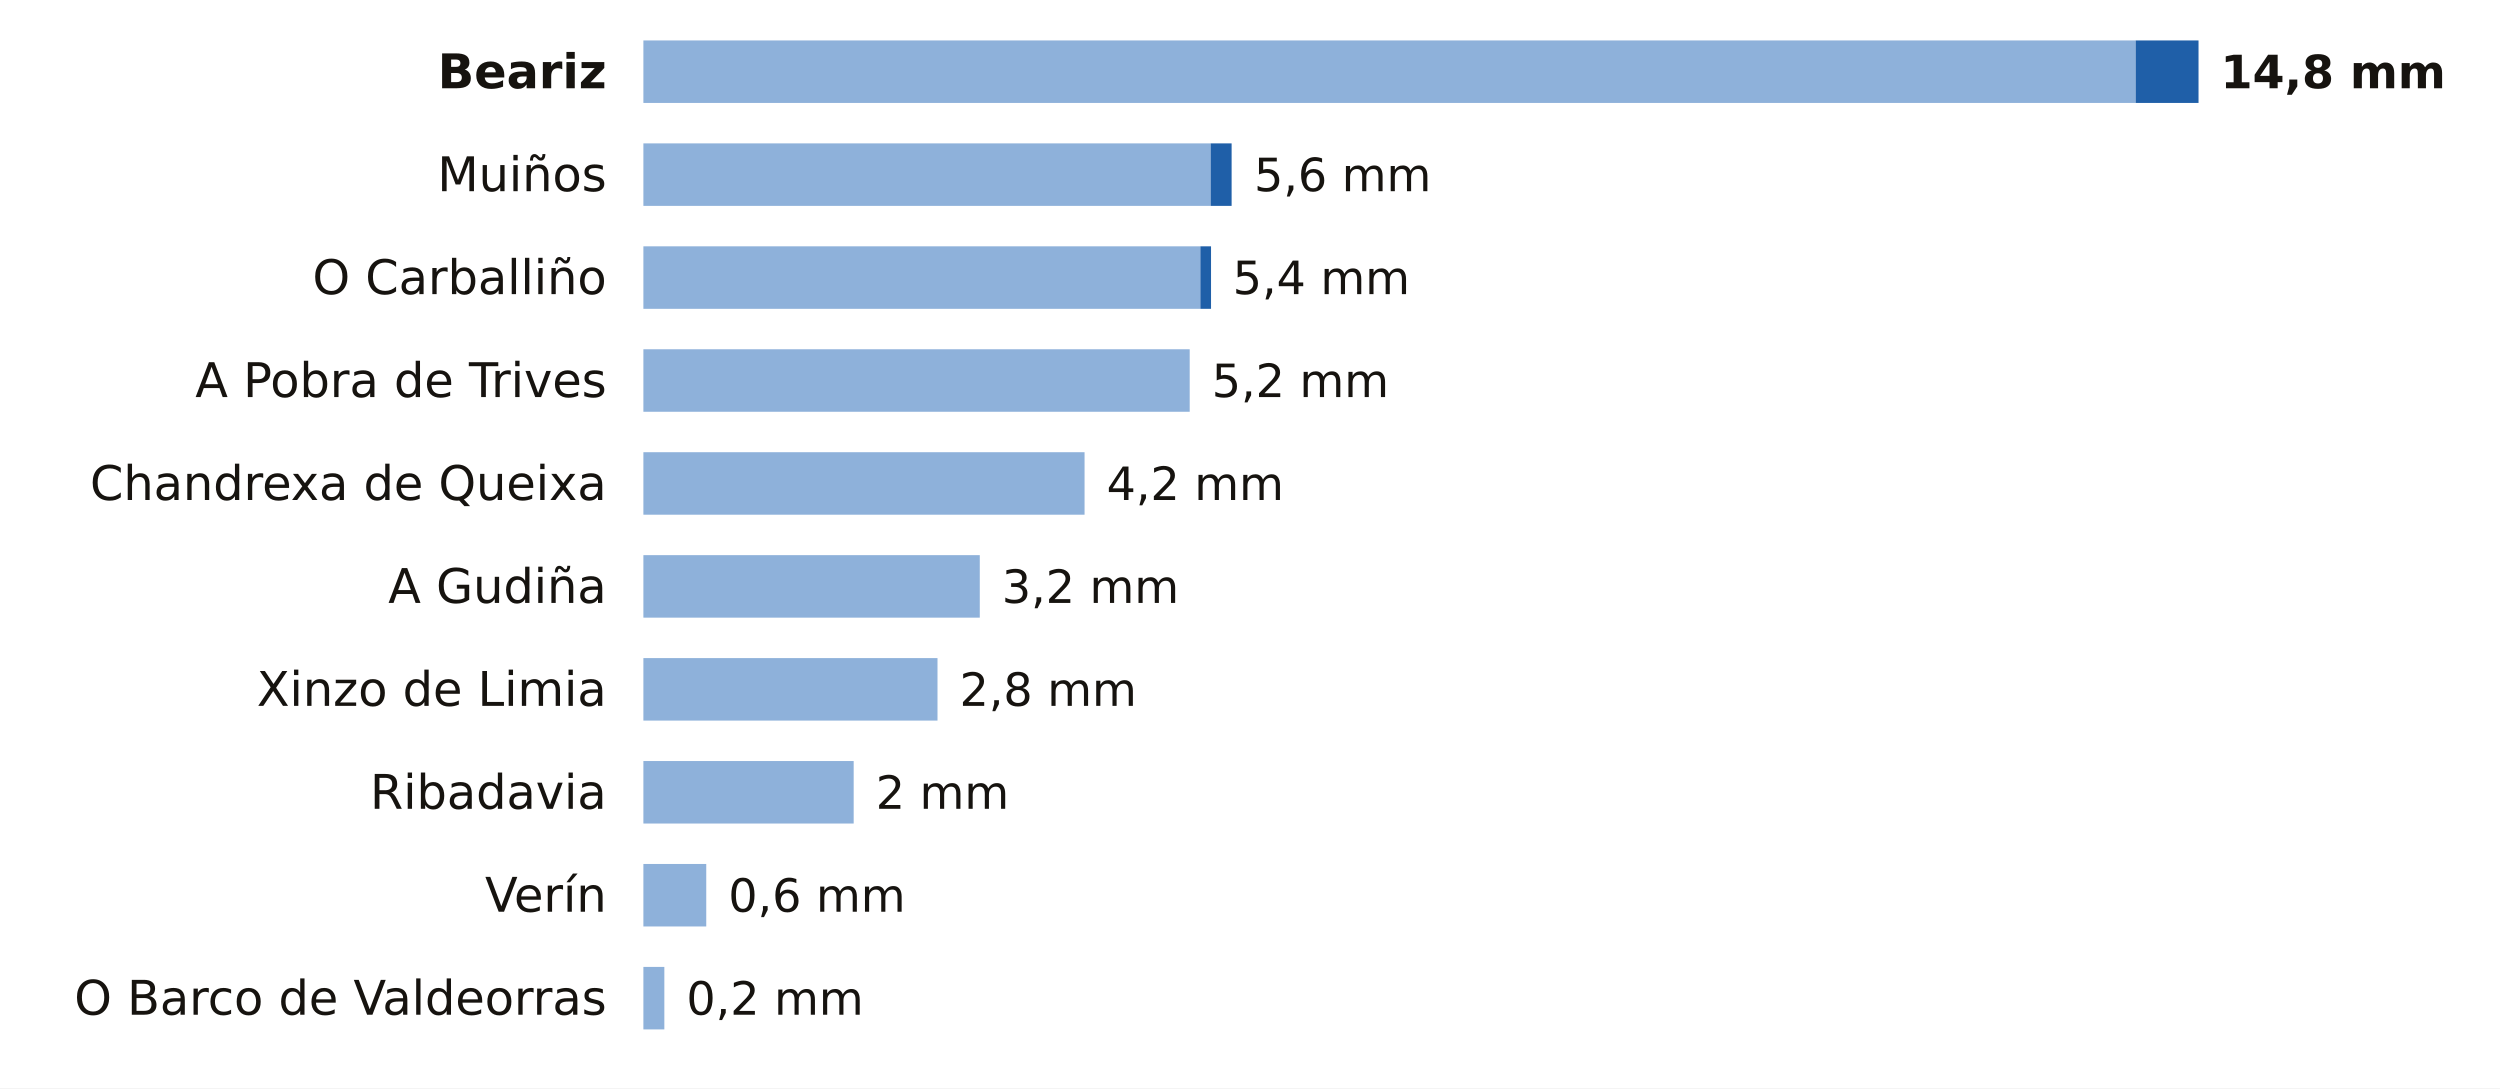
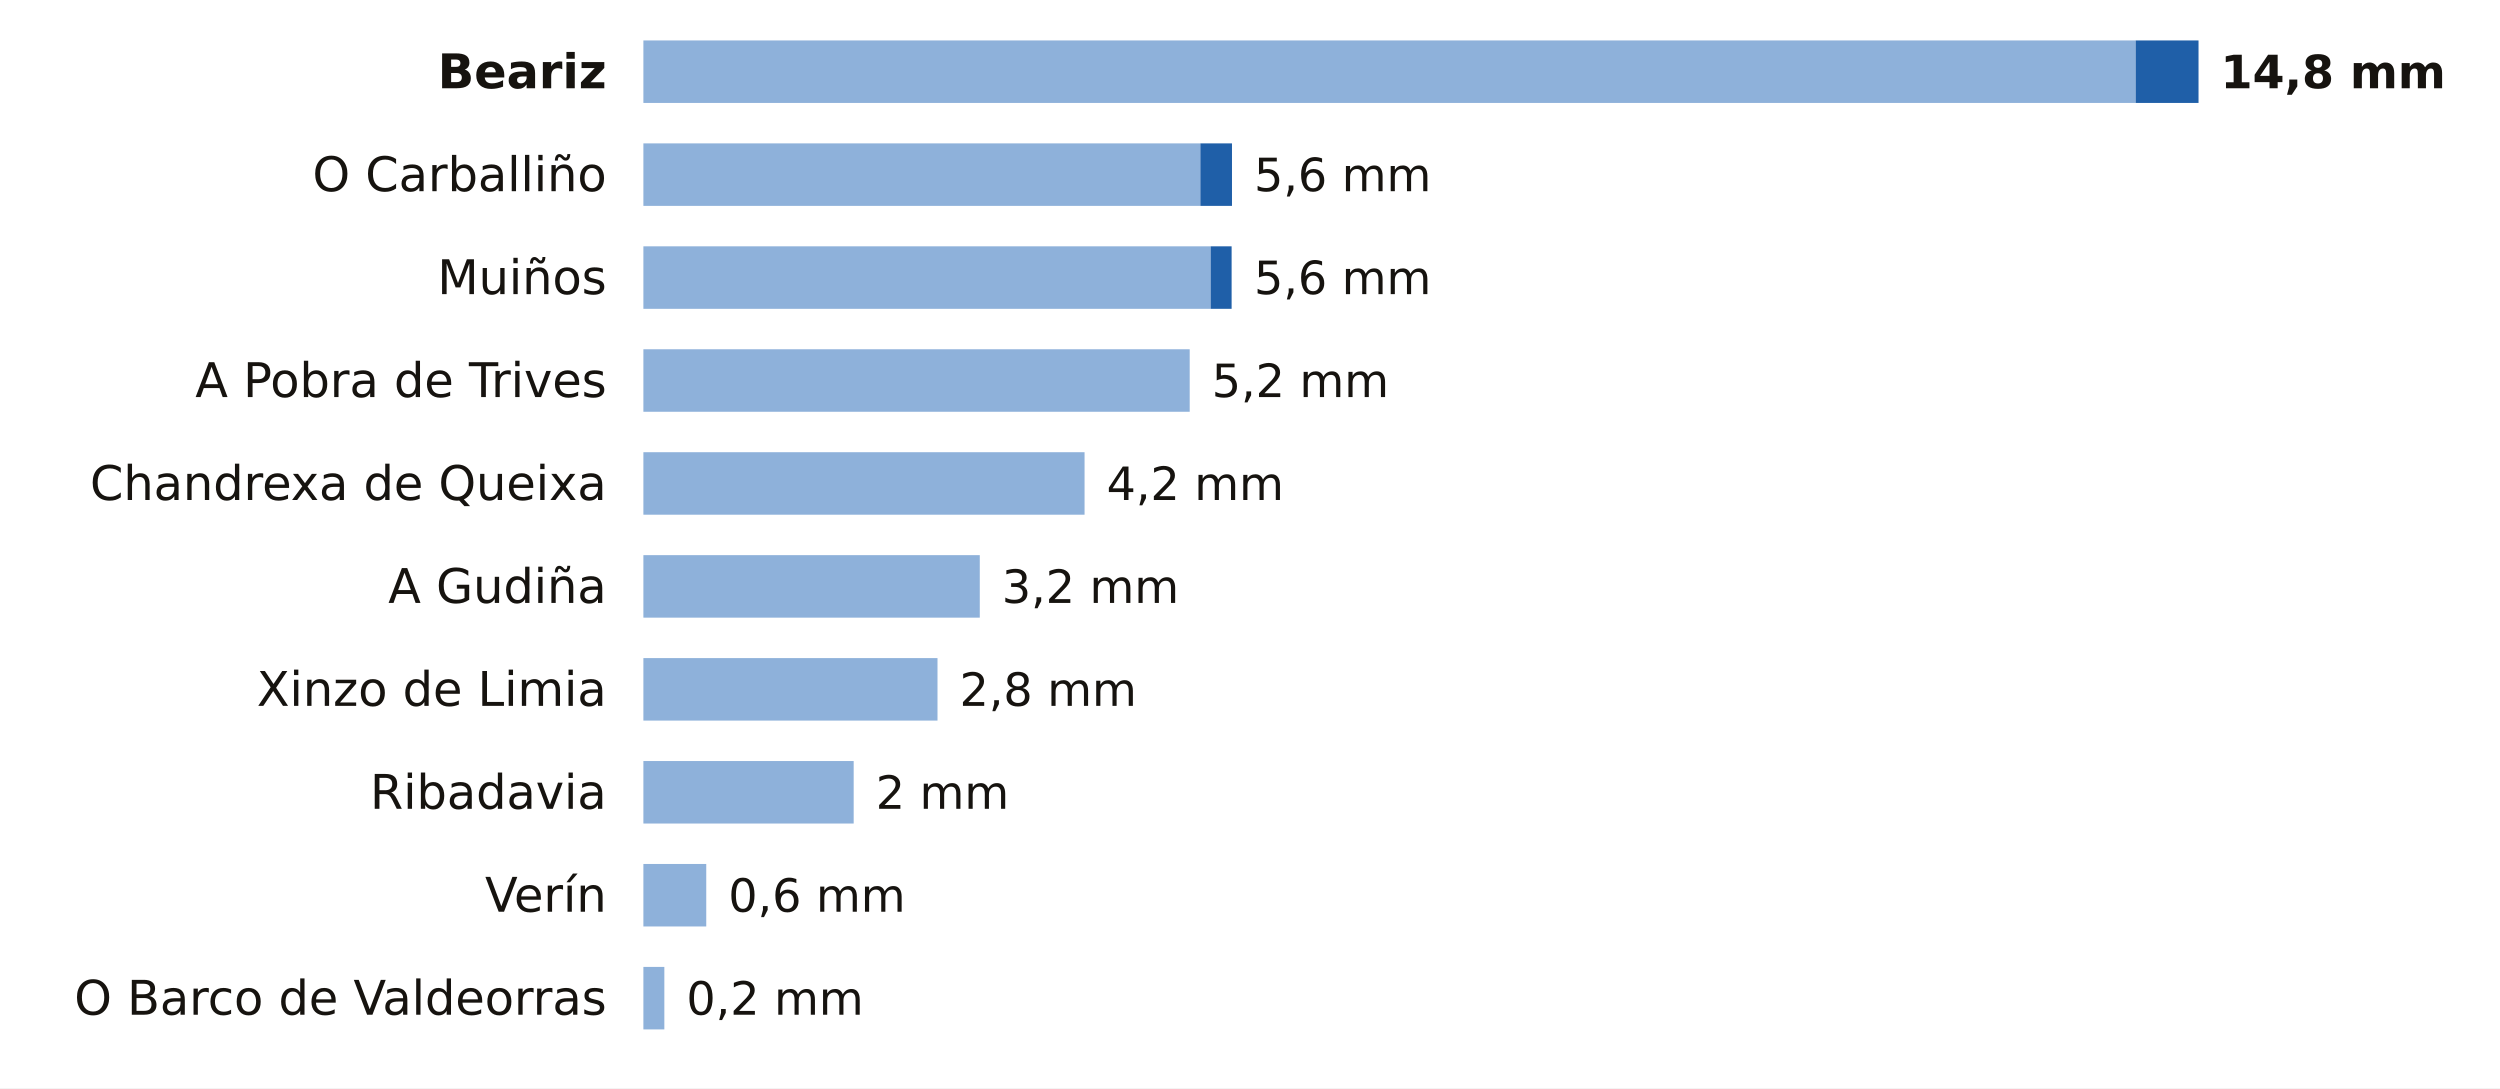
<svg xmlns="http://www.w3.org/2000/svg" viewBox="0 0 680 296" width="680" height="296" role="img" aria-label="La lluvia de los últimos 7 días en las estaciones de AEMET de Ourense">
  <rect width="680" height="296" fill="#FFFFFF" />
  <text x="165.0" y="24.0" font-size="13" fill="#16130F" text-anchor="end" font-weight="600" font-family="Public Sans, DejaVu Sans, Arial, sans-serif">Beariz</text>
  <rect x="175" y="11" width="405.9" height="17" fill="#8EB1DA" />
  <rect x="580.9" y="11" width="17.1" height="17" fill="#1F5FA8" />
  <text x="604.0" y="24.0" font-size="12.5" fill="#16130F" text-anchor="start" font-weight="700" font-family="Public Sans, DejaVu Sans, Arial, sans-serif">14,8 mm</text>
-   <text x="165.0" y="52.0" font-size="13" fill="#16130F" text-anchor="end" font-weight="400" font-family="Public Sans, DejaVu Sans, Arial, sans-serif">Muiños</text>
-   <rect x="175" y="39" width="154.3" height="17" fill="#8EB1DA" />
-   <rect x="329.3" y="39" width="5.7" height="17" fill="#1F5FA8" />
+   <text x="165.0" y="52.0" font-size="13" fill="#16130F" text-anchor="end" font-weight="400" font-family="Public Sans, DejaVu Sans, Arial, sans-serif">O Carballiño</text>
+   <rect x="175" y="39" width="151.5" height="17" fill="#8EB1DA" />
+   <rect x="326.5" y="39" width="8.6" height="17" fill="#1F5FA8" />
  <text x="341.1" y="52.0" font-size="12.5" fill="#16130F" text-anchor="start" font-weight="500" font-family="Public Sans, DejaVu Sans, Arial, sans-serif">5,6 mm</text>
-   <text x="165.0" y="80.0" font-size="13" fill="#16130F" text-anchor="end" font-weight="400" font-family="Public Sans, DejaVu Sans, Arial, sans-serif">O Carballiño</text>
-   <rect x="175" y="67" width="151.5" height="17" fill="#8EB1DA" />
-   <rect x="326.5" y="67" width="2.9" height="17" fill="#1F5FA8" />
-   <text x="335.3" y="80.0" font-size="12.5" fill="#16130F" text-anchor="start" font-weight="500" font-family="Public Sans, DejaVu Sans, Arial, sans-serif">5,4 mm</text>
+   <text x="165.0" y="80.0" font-size="13" fill="#16130F" text-anchor="end" font-weight="400" font-family="Public Sans, DejaVu Sans, Arial, sans-serif">Muiños</text>
+   <rect x="175" y="67" width="154.3" height="17" fill="#8EB1DA" />
+   <rect x="329.3" y="67" width="5.7" height="17" fill="#1F5FA8" />
+   <text x="341.1" y="80.0" font-size="12.5" fill="#16130F" text-anchor="start" font-weight="500" font-family="Public Sans, DejaVu Sans, Arial, sans-serif">5,6 mm</text>
  <text x="165.0" y="108.0" font-size="13" fill="#16130F" text-anchor="end" font-weight="400" font-family="Public Sans, DejaVu Sans, Arial, sans-serif">A Pobra de Trives</text>
  <rect x="175" y="95" width="148.6" height="17" fill="#8EB1DA" />
  <text x="329.6" y="108.0" font-size="12.5" fill="#16130F" text-anchor="start" font-weight="500" font-family="Public Sans, DejaVu Sans, Arial, sans-serif">5,2 mm</text>
  <text x="165.0" y="136.0" font-size="13" fill="#16130F" text-anchor="end" font-weight="400" font-family="Public Sans, DejaVu Sans, Arial, sans-serif">Chandrexa de Queixa</text>
  <rect x="175" y="123" width="120.0" height="17" fill="#8EB1DA" />
  <text x="301.0" y="136.0" font-size="12.5" fill="#16130F" text-anchor="start" font-weight="500" font-family="Public Sans, DejaVu Sans, Arial, sans-serif">4,2 mm</text>
  <text x="165.0" y="164.0" font-size="13" fill="#16130F" text-anchor="end" font-weight="400" font-family="Public Sans, DejaVu Sans, Arial, sans-serif">A Gudiña</text>
  <rect x="175" y="151" width="91.5" height="17" fill="#8EB1DA" />
  <text x="272.5" y="164.0" font-size="12.5" fill="#16130F" text-anchor="start" font-weight="500" font-family="Public Sans, DejaVu Sans, Arial, sans-serif">3,2 mm</text>
  <text x="165.0" y="192.0" font-size="13" fill="#16130F" text-anchor="end" font-weight="400" font-family="Public Sans, DejaVu Sans, Arial, sans-serif">Xinzo de Limia</text>
  <rect x="175" y="179" width="80.0" height="17" fill="#8EB1DA" />
  <text x="261.0" y="192.0" font-size="12.5" fill="#16130F" text-anchor="start" font-weight="500" font-family="Public Sans, DejaVu Sans, Arial, sans-serif">2,8 mm</text>
  <text x="165.0" y="220.0" font-size="13" fill="#16130F" text-anchor="end" font-weight="400" font-family="Public Sans, DejaVu Sans, Arial, sans-serif">Ribadavia</text>
  <rect x="175" y="207" width="57.2" height="17" fill="#8EB1DA" />
  <text x="238.2" y="220.0" font-size="12.5" fill="#16130F" text-anchor="start" font-weight="500" font-family="Public Sans, DejaVu Sans, Arial, sans-serif">2 mm</text>
  <text x="165.0" y="248.0" font-size="13" fill="#16130F" text-anchor="end" font-weight="400" font-family="Public Sans, DejaVu Sans, Arial, sans-serif">Verín</text>
  <rect x="175" y="235" width="17.1" height="17" fill="#8EB1DA" />
  <text x="198.1" y="248.0" font-size="12.5" fill="#16130F" text-anchor="start" font-weight="500" font-family="Public Sans, DejaVu Sans, Arial, sans-serif">0,6 mm</text>
  <text x="165.0" y="276.0" font-size="13" fill="#16130F" text-anchor="end" font-weight="400" font-family="Public Sans, DejaVu Sans, Arial, sans-serif">O Barco de Valdeorras</text>
  <rect x="175" y="263" width="5.7" height="17" fill="#8EB1DA" />
  <text x="186.7" y="276.0" font-size="12.5" fill="#16130F" text-anchor="start" font-weight="500" font-family="Public Sans, DejaVu Sans, Arial, sans-serif">0,2 mm</text>
</svg>
